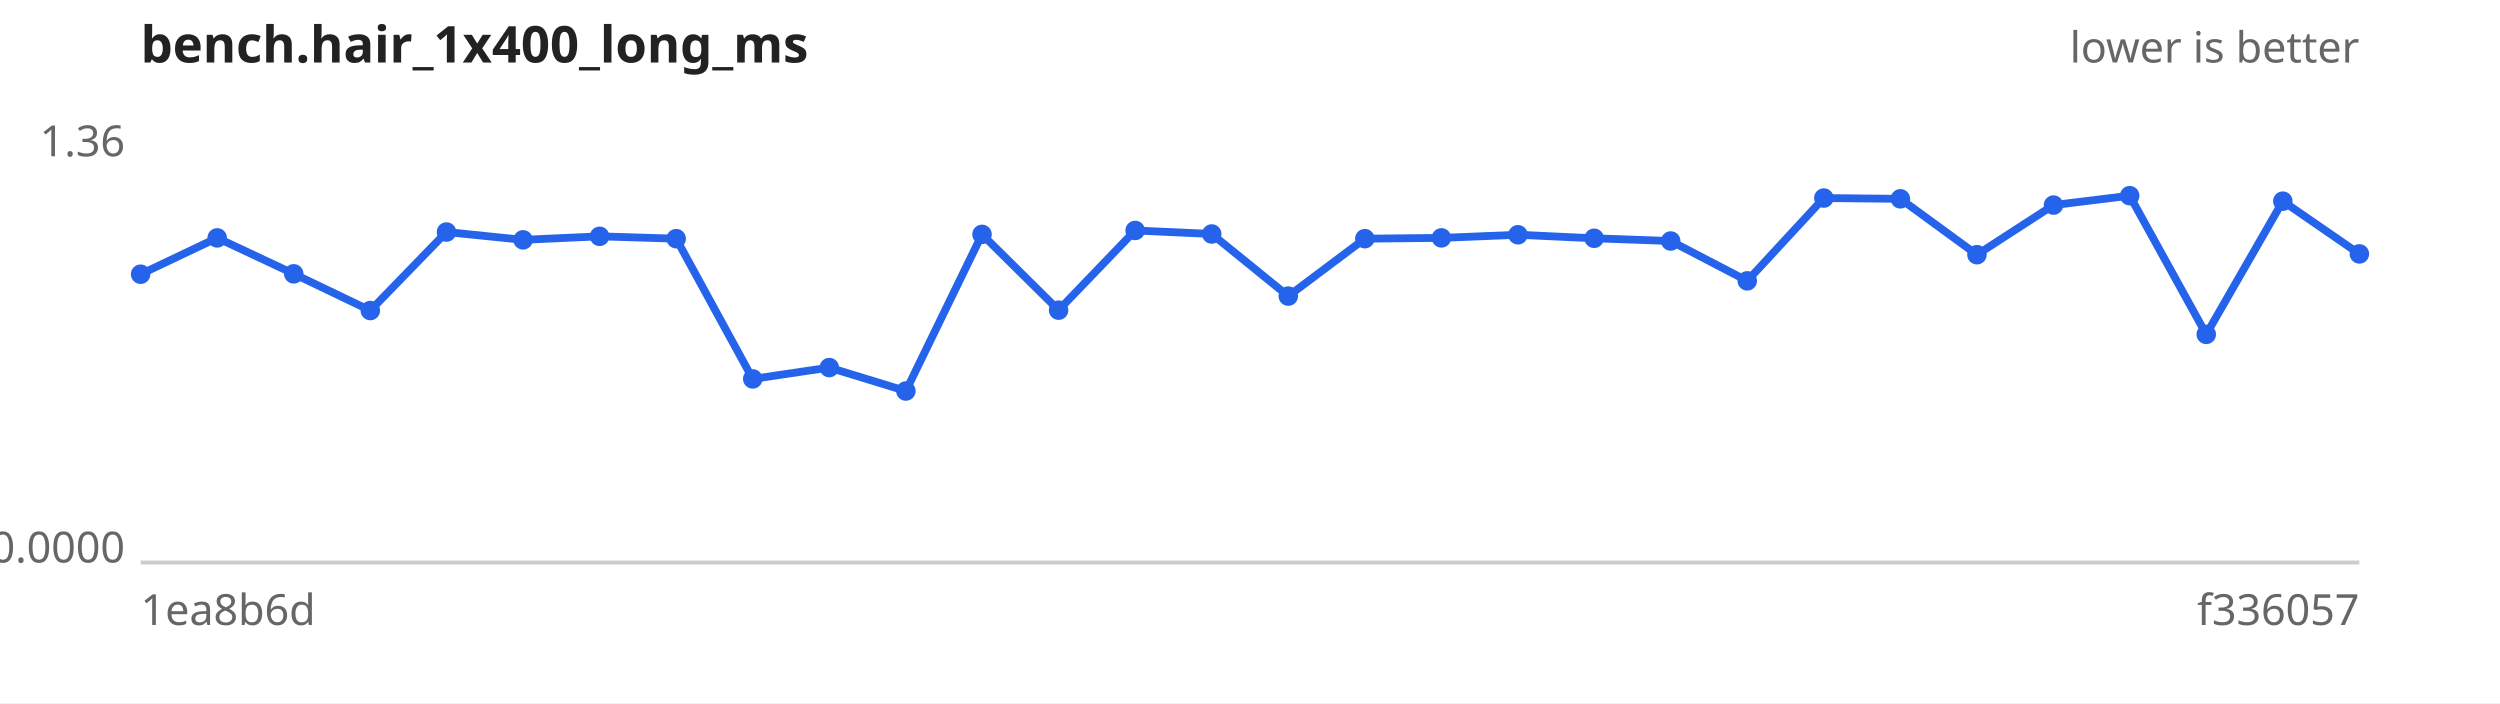
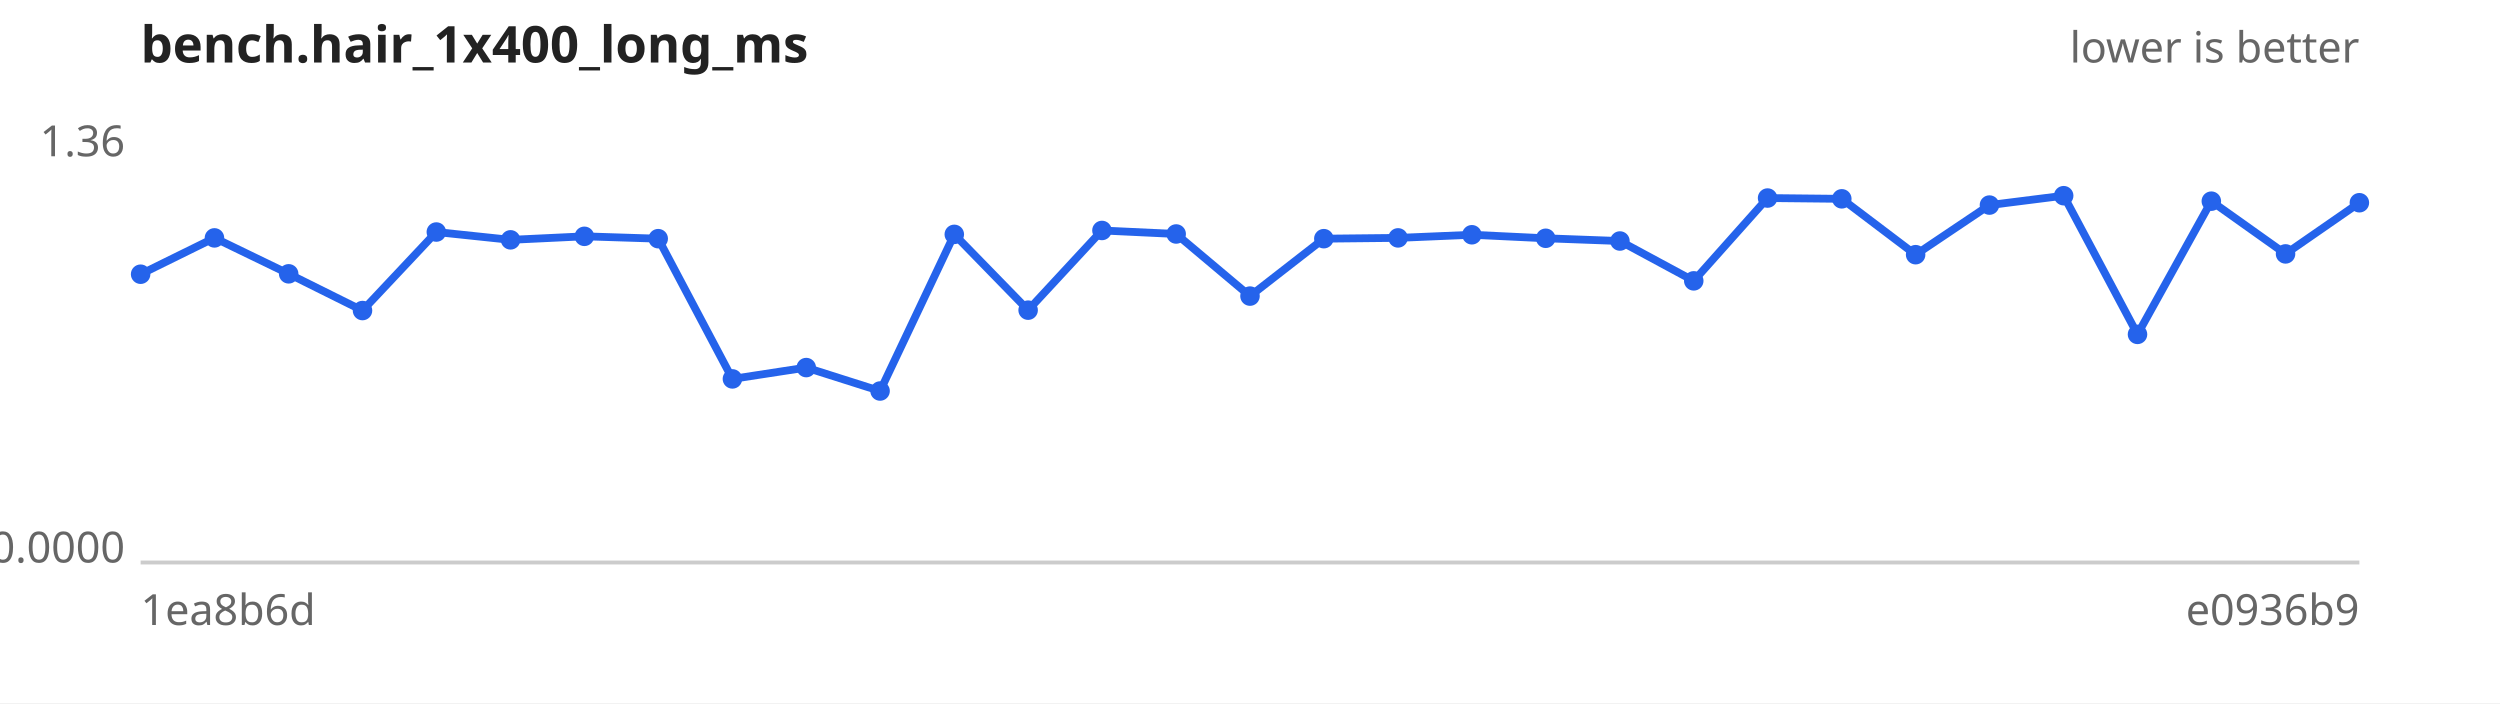
<svg xmlns="http://www.w3.org/2000/svg" width="640" height="180" viewBox="0 0 640 180" font-family="sans-serif" font-size="11">
  <rect width="640" height="180" fill="#ffffff" />
  <text x="36" y="16" font-size="13" font-weight="bold" fill="#222">bench.hair_1x400_long_ms</text>
  <text x="604" y="16" text-anchor="end" fill="#666">lower is better</text>
  <line x1="36" y1="144" x2="604" y2="144" stroke="#ccc" />
  <text x="32" y="40.0" text-anchor="end" fill="#666">1.36</text>
  <text x="32" y="144.0" text-anchor="end" fill="#666">0.0000</text>
  <text x="36" y="160" fill="#666">1ea8b6d</text>
-   <text x="604" y="160" text-anchor="end" fill="#666">f336057</text>
-   <path d="M36.0,70.2 L55.6,60.9 L75.2,70.1 L94.8,79.5 L114.3,59.4 L133.9,61.4 L153.5,60.5 L173.1,61.1 L192.7,97.0 L212.3,94.1 L231.9,100.1 L251.4,60.0 L271.0,79.4 L290.6,59.0 L310.2,59.9 L329.8,75.8 L349.4,61.1 L369.0,60.9 L388.6,60.1 L408.1,61.0 L427.7,61.7 L447.3,71.9 L466.9,50.7 L486.5,50.9 L506.1,65.2 L525.7,52.5 L545.2,50.1 L564.8,85.6 L584.4,51.5 L604.0,65.0" fill="none" stroke="#2563eb" stroke-width="2" />
+   <text x="604" y="160" text-anchor="end" fill="#666">e0936b9</text>
+   <path d="M36.0,70.2 L54.9,60.9 L73.9,70.1 L92.8,79.5 L111.7,59.4 L130.7,61.4 L149.6,60.5 L168.5,61.1 L187.5,97.0 L206.4,94.1 L225.3,100.1 L244.3,60.0 L263.2,79.4 L282.1,59.0 L301.1,59.9 L320.0,75.8 L338.9,61.1 L357.9,60.9 L376.8,60.1 L395.7,61.0 L414.7,61.7 L433.6,71.9 L452.5,50.7 L471.5,50.9 L490.4,65.2 L509.3,52.5 L528.3,50.1 L547.2,85.6 L566.1,51.5 L585.1,65.0 L604.0,51.9" fill="none" stroke="#2563eb" stroke-width="2" />
  <g fill="#2563eb">
    <circle cx="36.0" cy="70.2" r="2.5" />
-     <circle cx="55.6" cy="60.9" r="2.5" />
-     <circle cx="75.2" cy="70.1" r="2.5" />
-     <circle cx="94.8" cy="79.5" r="2.5" />
-     <circle cx="114.3" cy="59.4" r="2.5" />
-     <circle cx="133.9" cy="61.4" r="2.5" />
-     <circle cx="153.5" cy="60.5" r="2.5" />
-     <circle cx="173.1" cy="61.1" r="2.5" />
-     <circle cx="192.7" cy="97.0" r="2.5" />
-     <circle cx="212.3" cy="94.1" r="2.5" />
-     <circle cx="231.9" cy="100.1" r="2.5" />
-     <circle cx="251.4" cy="60.0" r="2.5" />
-     <circle cx="271.0" cy="79.4" r="2.5" />
-     <circle cx="290.6" cy="59.0" r="2.5" />
-     <circle cx="310.2" cy="59.9" r="2.5" />
-     <circle cx="329.8" cy="75.8" r="2.5" />
-     <circle cx="349.4" cy="61.1" r="2.5" />
-     <circle cx="369.0" cy="60.9" r="2.5" />
-     <circle cx="388.6" cy="60.1" r="2.5" />
-     <circle cx="408.1" cy="61.0" r="2.5" />
-     <circle cx="427.7" cy="61.7" r="2.5" />
-     <circle cx="447.3" cy="71.9" r="2.5" />
-     <circle cx="466.9" cy="50.7" r="2.5" />
-     <circle cx="486.5" cy="50.9" r="2.5" />
-     <circle cx="506.1" cy="65.2" r="2.5" />
-     <circle cx="525.7" cy="52.5" r="2.5" />
-     <circle cx="545.2" cy="50.1" r="2.5" />
-     <circle cx="564.8" cy="85.6" r="2.5" />
-     <circle cx="584.4" cy="51.5" r="2.5" />
-     <circle cx="604.0" cy="65.0" r="2.5" />
+     <circle cx="54.9" cy="60.9" r="2.5" />
+     <circle cx="73.9" cy="70.1" r="2.5" />
+     <circle cx="92.8" cy="79.5" r="2.5" />
+     <circle cx="111.7" cy="59.4" r="2.5" />
+     <circle cx="130.7" cy="61.4" r="2.5" />
+     <circle cx="149.6" cy="60.5" r="2.5" />
+     <circle cx="168.5" cy="61.1" r="2.5" />
+     <circle cx="187.5" cy="97.0" r="2.5" />
+     <circle cx="206.4" cy="94.1" r="2.5" />
+     <circle cx="225.3" cy="100.1" r="2.5" />
+     <circle cx="244.3" cy="60.0" r="2.5" />
+     <circle cx="263.2" cy="79.4" r="2.5" />
+     <circle cx="282.1" cy="59.0" r="2.5" />
+     <circle cx="301.1" cy="59.9" r="2.5" />
+     <circle cx="320.0" cy="75.8" r="2.5" />
+     <circle cx="338.9" cy="61.1" r="2.5" />
+     <circle cx="357.9" cy="60.9" r="2.5" />
+     <circle cx="376.8" cy="60.1" r="2.5" />
+     <circle cx="395.7" cy="61.0" r="2.5" />
+     <circle cx="414.7" cy="61.7" r="2.5" />
+     <circle cx="433.6" cy="71.9" r="2.5" />
+     <circle cx="452.5" cy="50.7" r="2.5" />
+     <circle cx="471.5" cy="50.9" r="2.5" />
+     <circle cx="490.4" cy="65.2" r="2.5" />
+     <circle cx="509.3" cy="52.5" r="2.5" />
+     <circle cx="528.3" cy="50.1" r="2.5" />
+     <circle cx="547.2" cy="85.6" r="2.5" />
+     <circle cx="566.1" cy="51.5" r="2.5" />
+     <circle cx="585.1" cy="65.0" r="2.5" />
+     <circle cx="604.0" cy="51.9" r="2.5" />
  </g>
</svg>
